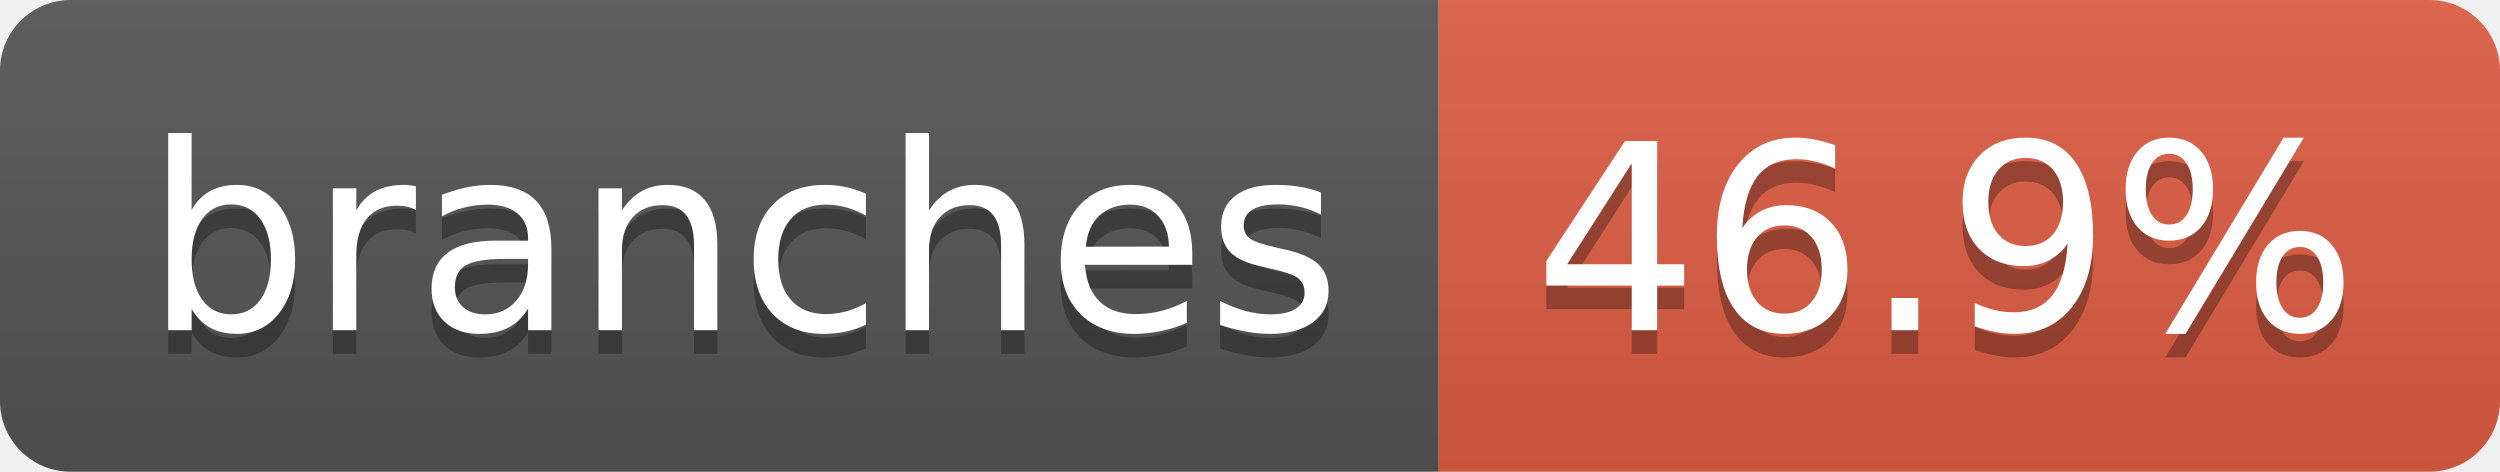
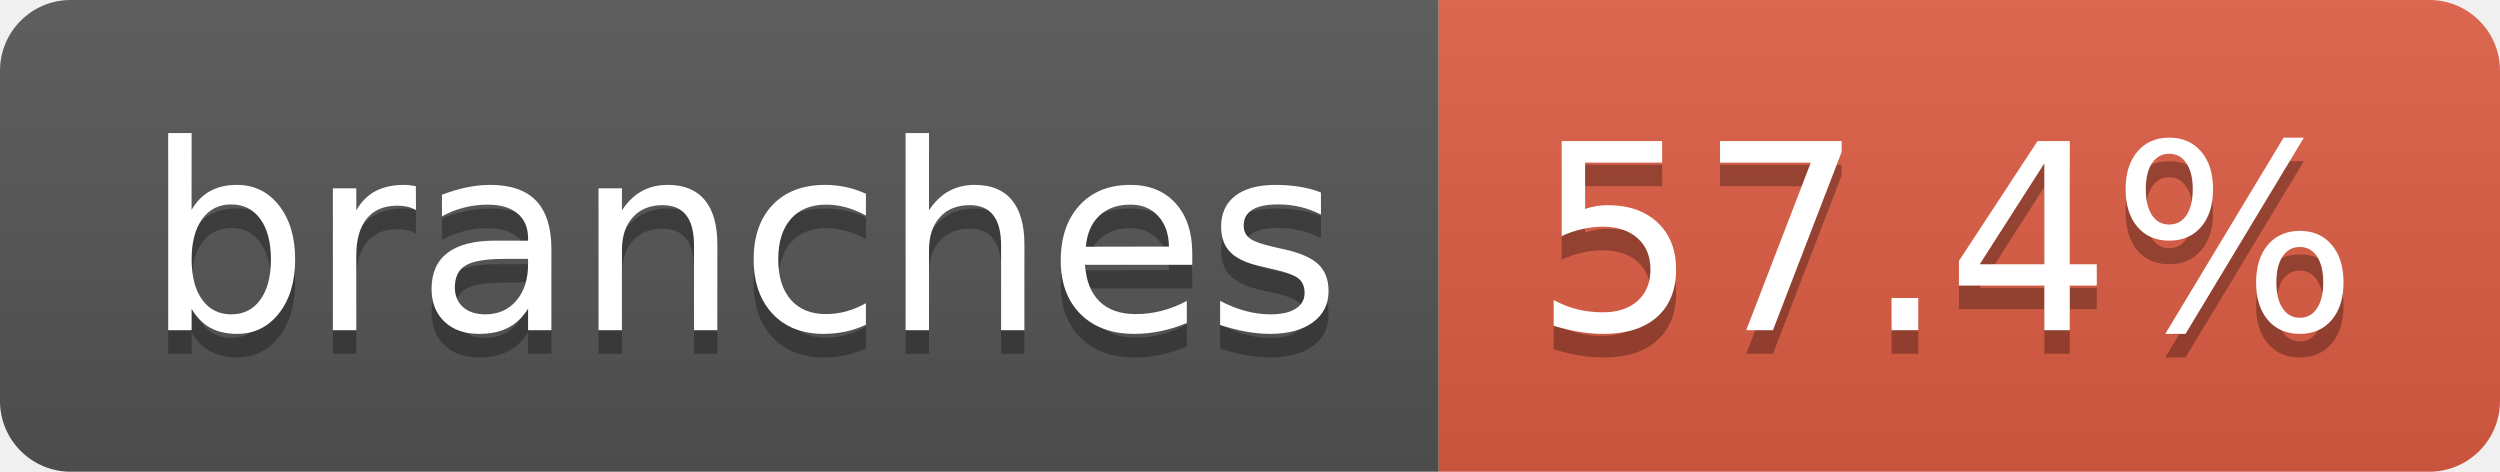
- <svg xmlns="http://www.w3.org/2000/svg" width="106" height="20" role="img" aria-label="branches: 46.9%">
+ <svg xmlns="http://www.w3.org/2000/svg" width="106" height="20" role="img" aria-label="branches: 57.4%">
  <linearGradient id="s" x2="0" y2="100%">
    <stop offset="0" stop-color="#bbb" stop-opacity=".1" />
    <stop offset="1" stop-opacity=".1" />
  </linearGradient>
  <clipPath id="r">
    <rect width="106" height="20" rx="3" fill="#fff" />
  </clipPath>
  <g clip-path="url(#r)">
    <rect width="61" height="20" fill="#555" />
    <rect x="61" width="45" height="20" fill="#e05d44" />
    <rect width="106" height="20" fill="url(#s)" />
  </g>
  <g fill="#fff" text-anchor="middle" font-family="Verdana,Geneva,DejaVu Sans,sans-serif" text-rendering="geometricPrecision" font-size="110">
    <text aria-hidden="true" x="315" y="150" fill="#010101" fill-opacity=".3" transform="scale(.1)" textLength="507">branches</text>
    <text x="315" y="140" transform="scale(.1)" fill="#fff" textLength="507">branches</text>
-     <text aria-hidden="true" x="825" y="150" fill="#010101" fill-opacity=".3" transform="scale(.1)" textLength="350">46.9%</text>
-     <text x="825" y="140" transform="scale(.1)" fill="#fff" textLength="350">46.9%</text>
+     <text aria-hidden="true" x="825" y="150" fill="#010101" fill-opacity=".3" transform="scale(.1)" textLength="350">57.4%</text>
+     <text x="825" y="140" transform="scale(.1)" fill="#fff" textLength="350">57.4%</text>
  </g>
</svg>
